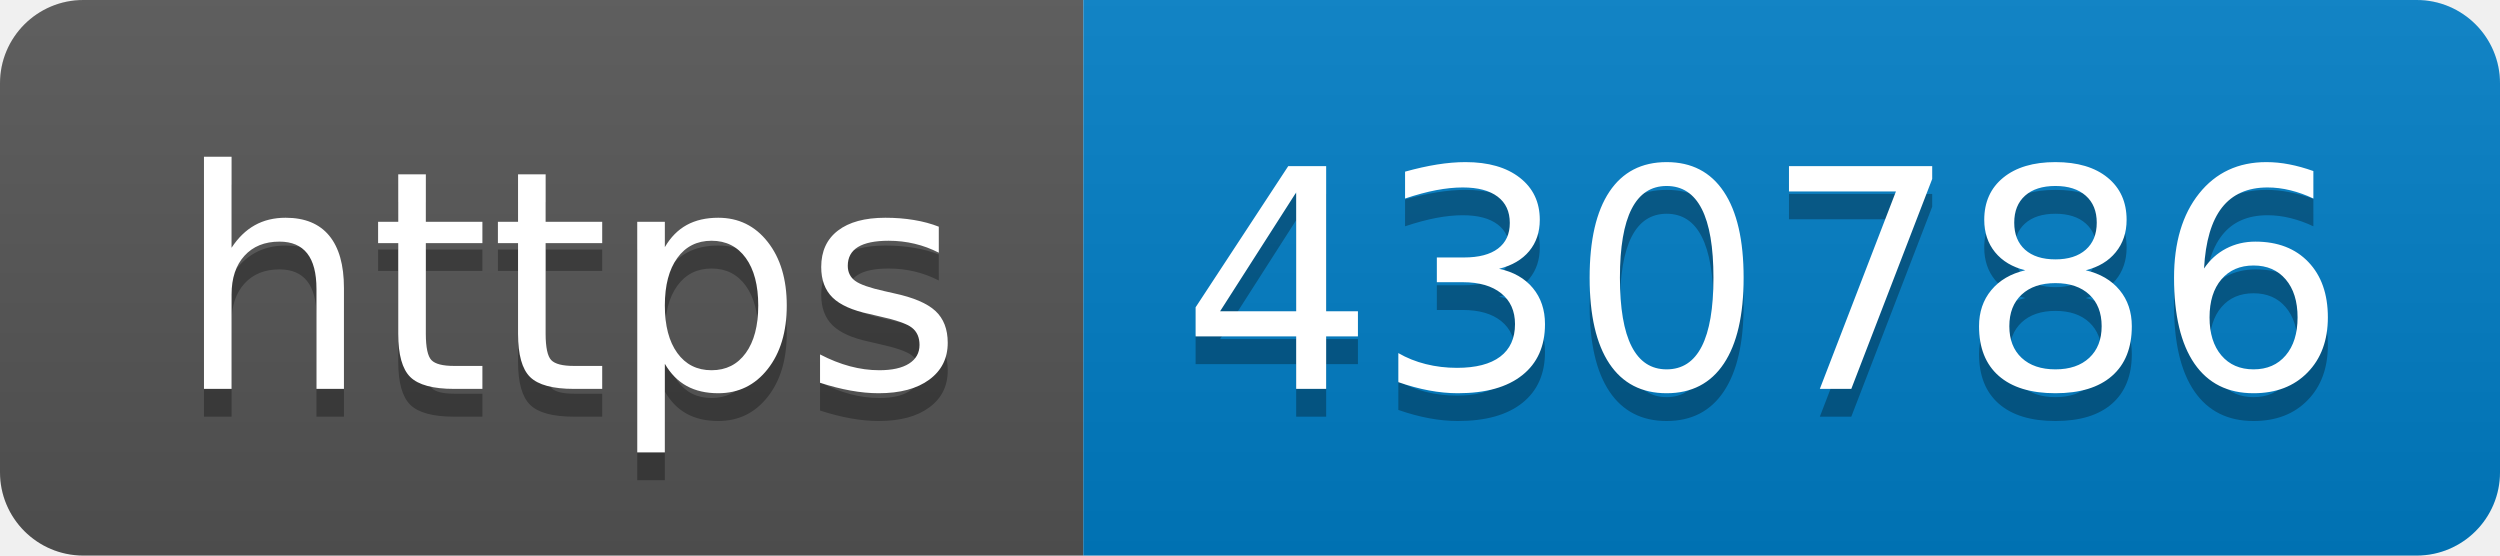
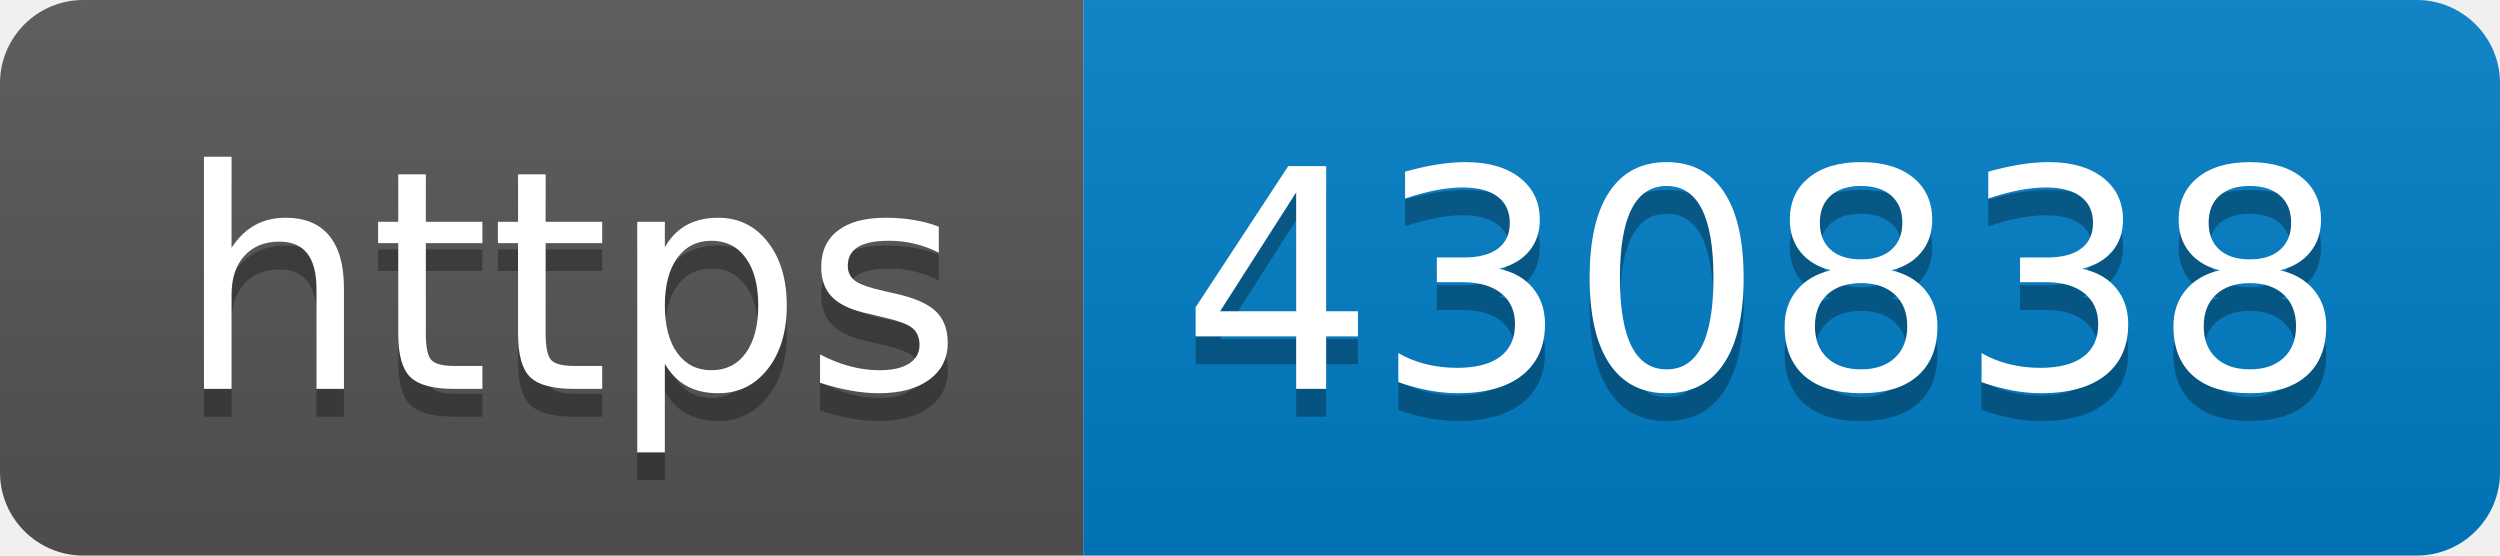
- <svg xmlns="http://www.w3.org/2000/svg" width="90" height="20" role="img" aria-label="https: 430786">
+ <svg xmlns="http://www.w3.org/2000/svg" width="90" height="20" role="img" aria-label="https: 430838">
  <linearGradient id="s" x2="0" y2="100%">
    <stop offset="0" stop-color="#bbb" stop-opacity=".1" />
    <stop offset="1" stop-opacity=".1" />
  </linearGradient>
  <clipPath id="r">
    <rect width="90" height="20" rx="3" fill="#fff" />
  </clipPath>
  <g clip-path="url(#r)">
    <rect width="39" height="20" fill="#555" />
    <rect x="39" width="51" height="20" fill="#007ec6" />
    <rect width="90" height="20" fill="url(#s)" />
  </g>
  <g fill="#fff" text-anchor="middle" font-family="Verdana,Geneva,DejaVu Sans,sans-serif" text-rendering="geometricPrecision" font-size="110">
    <text aria-hidden="true" x="205" y="150" fill="#010101" fill-opacity=".3" transform="scale(.1)" textLength="290">https</text>
    <text x="205" y="140" transform="scale(.1)" fill="#fff" textLength="290">https</text>
-     <text aria-hidden="true" x="635" y="150" fill="#010101" fill-opacity=".3" transform="scale(.1)" textLength="410">430786</text>
-     <text x="635" y="140" transform="scale(.1)" fill="#fff" textLength="410">430786</text>
+     <text aria-hidden="true" x="635" y="150" fill="#010101" fill-opacity=".3" transform="scale(.1)" textLength="410">430838</text>
+     <text x="635" y="140" transform="scale(.1)" fill="#fff" textLength="410">430838</text>
  </g>
</svg>
